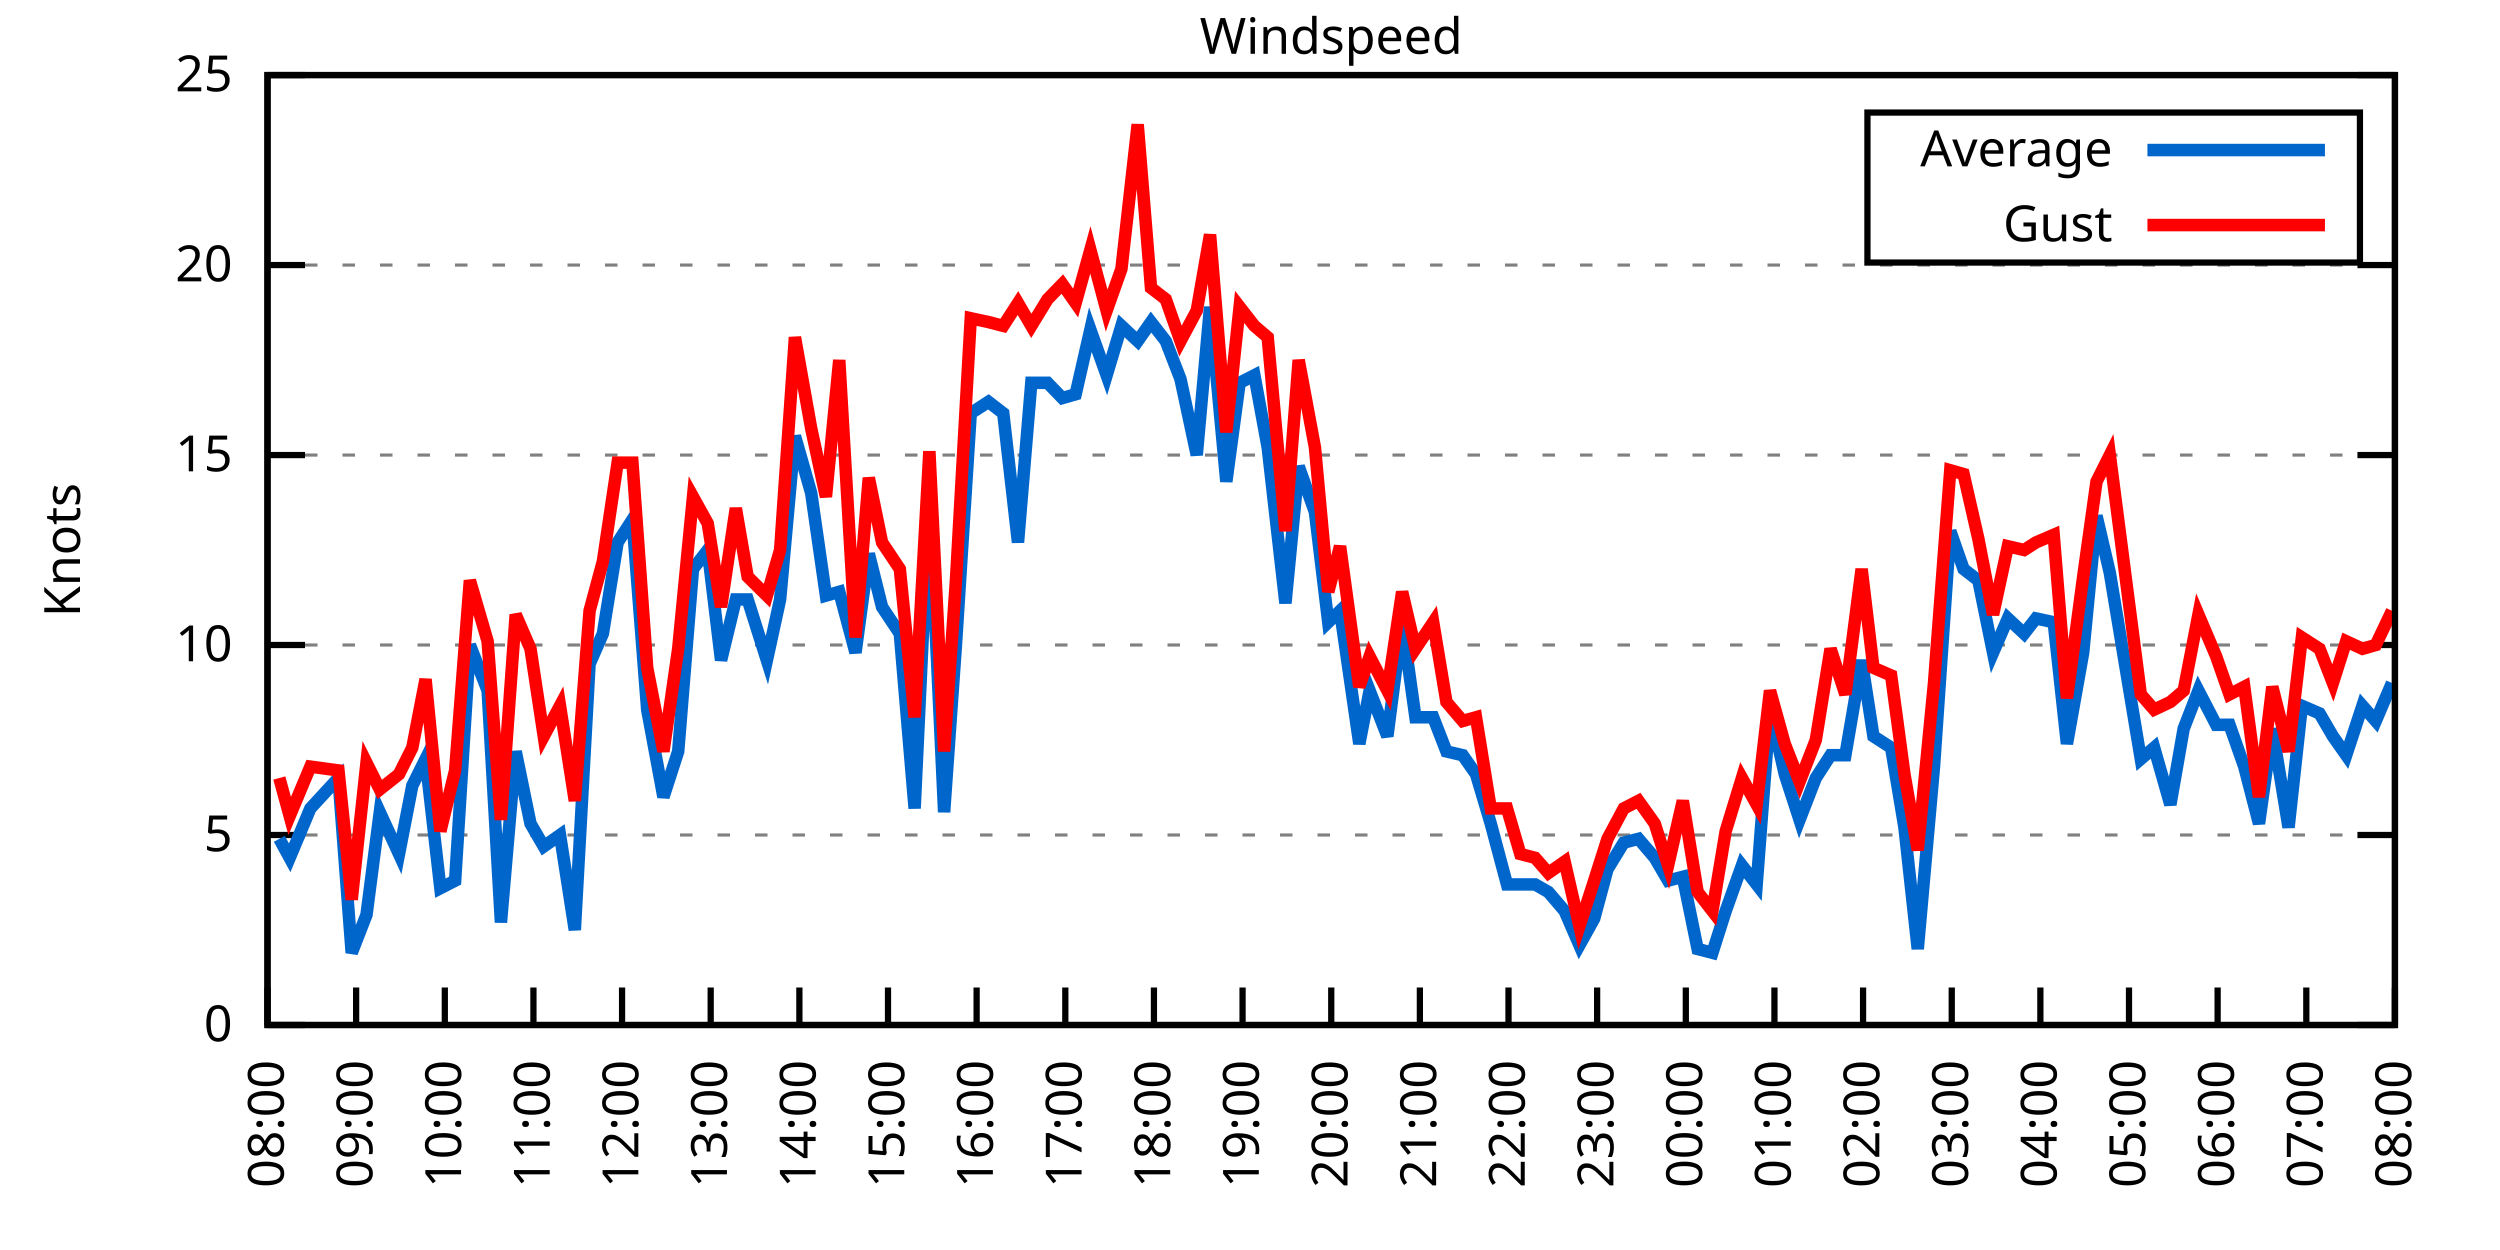
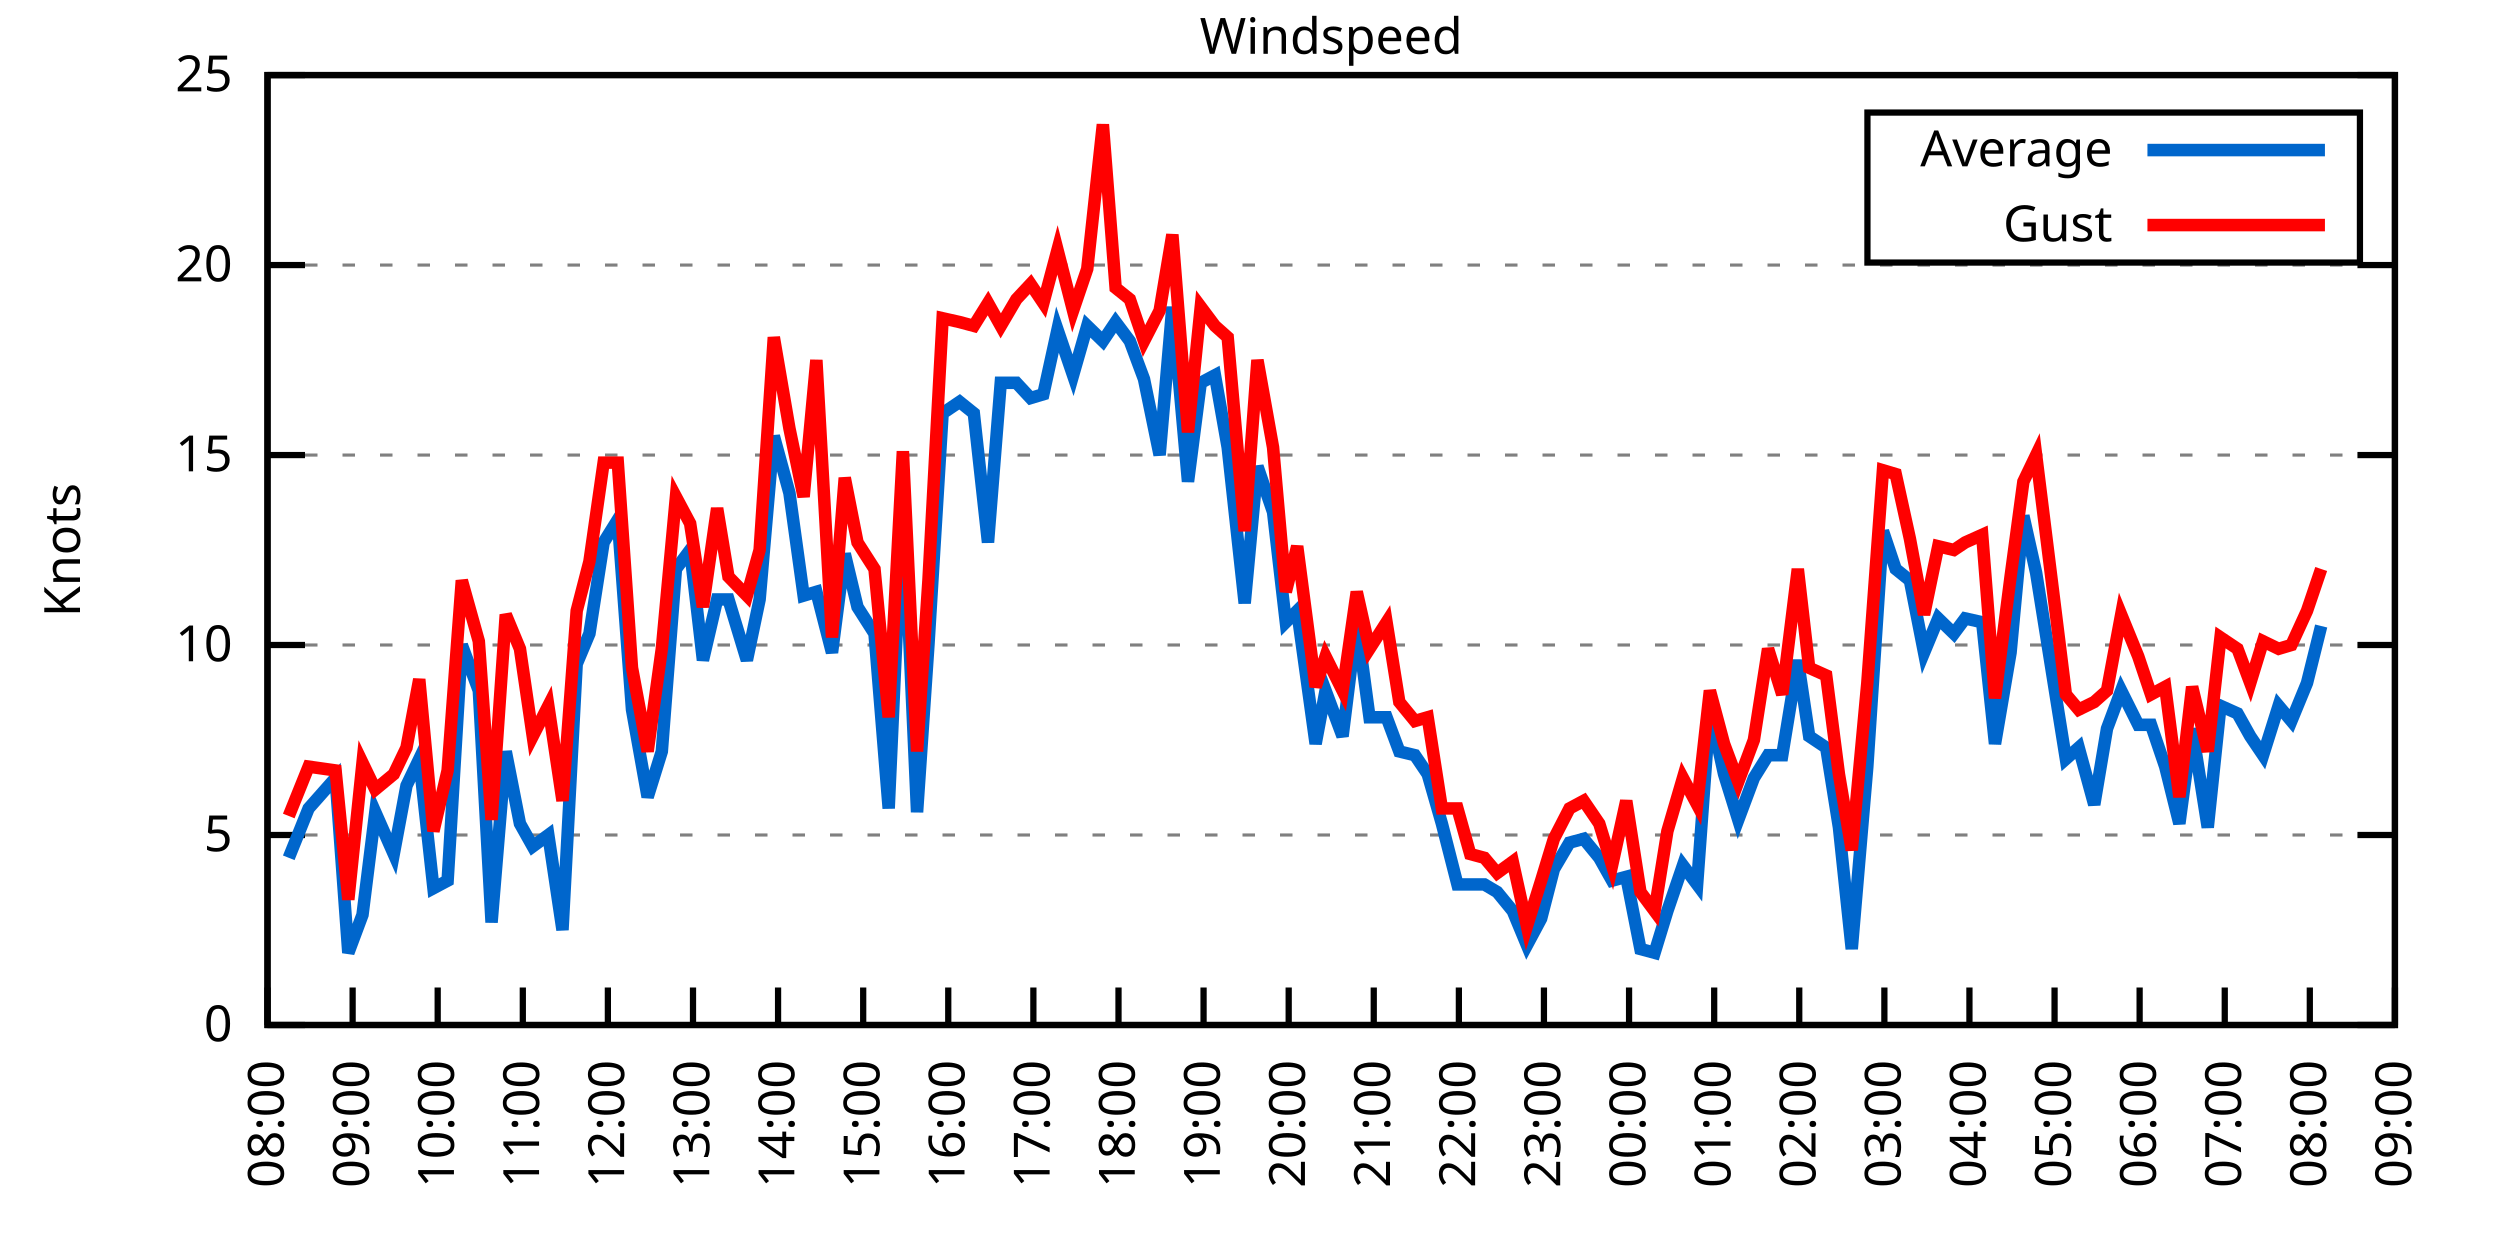
<svg xmlns="http://www.w3.org/2000/svg" xmlns:xlink="http://www.w3.org/1999/xlink" width="400" height="200" viewBox="0 0 400 200">
  <g id="gnuplot_canvas">
    <rect x="0" y="0" width="400" height="200" fill="none" />
    <defs>
      <circle id="gpDot" r="0.5" stroke-width="0.5" stroke="currentColor" />
      <path id="gpPt0" stroke-width="0.333" stroke="currentColor" d="M-1,0 h2 M0,-1 v2" />
      <path id="gpPt1" stroke-width="0.333" stroke="currentColor" d="M-1,-1 L1,1 M1,-1 L-1,1" />
      <path id="gpPt2" stroke-width="0.333" stroke="currentColor" d="M-1,0 L1,0 M0,-1 L0,1 M-1,-1 L1,1 M-1,1 L1,-1" />
      <rect id="gpPt3" stroke-width="0.333" stroke="currentColor" x="-1" y="-1" width="2" height="2" />
      <rect id="gpPt4" stroke-width="0.333" stroke="currentColor" fill="currentColor" x="-1" y="-1" width="2" height="2" />
      <circle id="gpPt5" stroke-width="0.333" stroke="currentColor" cx="0" cy="0" r="1" />
      <use xlink:href="#gpPt5" id="gpPt6" fill="currentColor" stroke="none" />
      <path id="gpPt7" stroke-width="0.333" stroke="currentColor" d="M0,-1.33 L-1.33,0.67 L1.33,0.67 z" />
      <use xlink:href="#gpPt7" id="gpPt8" fill="currentColor" stroke="none" />
      <use xlink:href="#gpPt7" id="gpPt9" stroke="currentColor" transform="rotate(180)" />
      <use xlink:href="#gpPt9" id="gpPt10" fill="currentColor" stroke="none" />
      <use xlink:href="#gpPt3" id="gpPt11" stroke="currentColor" transform="rotate(45)" />
      <use xlink:href="#gpPt11" id="gpPt12" fill="currentColor" stroke="none" />
      <path id="gpPt13" stroke-width="0.333" stroke="currentColor" d="M0,1.330 L1.265,0.411 L0.782,-1.067 L-0.782,-1.076 L-1.265,0.411 z" />
      <use xlink:href="#gpPt13" id="gpPt14" fill="currentColor" stroke="none" />
      <filter id="textbox" filterUnits="objectBoundingBox" x="0" y="0" height="1" width="1">
        <feFlood flood-color="white" flood-opacity="1" result="bgnd" />
        <feComposite in="SourceGraphic" in2="bgnd" operator="atop" />
      </filter>
      <filter id="greybox" filterUnits="objectBoundingBox" x="0" y="0" height="1" width="1">
        <feFlood flood-color="lightgrey" flood-opacity="1" result="grey" />
        <feComposite in="SourceGraphic" in2="grey" operator="atop" />
      </filter>
    </defs>
    <g fill="none" color="white" stroke="currentColor" stroke-width="1.00" stroke-linecap="butt" stroke-linejoin="miter">
</g>
    <g fill="none" color="black" stroke="currentColor" stroke-width="1.00" stroke-linecap="butt" stroke-linejoin="miter">
      <g stroke="none" shape-rendering="crispEdges">
        <polygon fill="rgb(255, 255, 255)" points="42.80,164.00 383.18,164.00 383.18,12.02 42.80,12.02 " />
      </g>
    </g>
    <g fill="none" color="black" stroke="currentColor" stroke-width="1.00" stroke-linecap="butt" stroke-linejoin="miter">
</g>
    <g fill="none" color="black" stroke="black" stroke-width="0.50" stroke-linecap="butt" stroke-linejoin="miter">
</g>
    <g fill="none" color="gray" stroke="currentColor" stroke-width="0.50" stroke-linecap="butt" stroke-linejoin="miter">
      <path stroke="gray" stroke-dasharray="2,4" class="gridline" d="M42.80,164.00 L383.19,164.00  " />
    </g>
    <g fill="none" color="gray" stroke="gray" stroke-width="1.00" stroke-linecap="butt" stroke-linejoin="miter">
</g>
    <g fill="none" color="black" stroke="currentColor" stroke-width="1.00" stroke-linecap="butt" stroke-linejoin="miter">
      <path stroke="black" d="M42.80,164.00 L48.80,164.00 M383.19,164.00 L377.19,164.00  " />
      <g transform="translate(37.20,166.60)" stroke="none" fill="black" font-family="Sans" font-size="8.00" text-anchor="end">
        <text>
          <tspan font-family="Sans"> 0</tspan>
        </text>
      </g>
    </g>
    <g fill="none" color="black" stroke="currentColor" stroke-width="1.00" stroke-linecap="butt" stroke-linejoin="miter">
</g>
    <g fill="none" color="black" stroke="black" stroke-width="0.50" stroke-linecap="butt" stroke-linejoin="miter">
</g>
    <g fill="none" color="gray" stroke="currentColor" stroke-width="0.50" stroke-linecap="butt" stroke-linejoin="miter">
      <path stroke="gray" stroke-dasharray="2,4" class="gridline" d="M42.80,133.60 L383.19,133.60  " />
    </g>
    <g fill="none" color="gray" stroke="gray" stroke-width="1.00" stroke-linecap="butt" stroke-linejoin="miter">
</g>
    <g fill="none" color="black" stroke="currentColor" stroke-width="1.00" stroke-linecap="butt" stroke-linejoin="miter">
      <path stroke="black" d="M42.80,133.60 L48.80,133.60 M383.19,133.60 L377.19,133.60  " />
      <g transform="translate(37.20,136.20)" stroke="none" fill="black" font-family="Sans" font-size="8.00" text-anchor="end">
        <text>
          <tspan font-family="Sans"> 5</tspan>
        </text>
      </g>
    </g>
    <g fill="none" color="black" stroke="currentColor" stroke-width="1.00" stroke-linecap="butt" stroke-linejoin="miter">
</g>
    <g fill="none" color="black" stroke="black" stroke-width="0.50" stroke-linecap="butt" stroke-linejoin="miter">
</g>
    <g fill="none" color="gray" stroke="currentColor" stroke-width="0.50" stroke-linecap="butt" stroke-linejoin="miter">
      <path stroke="gray" stroke-dasharray="2,4" class="gridline" d="M42.80,103.20 L383.19,103.20  " />
    </g>
    <g fill="none" color="gray" stroke="gray" stroke-width="1.00" stroke-linecap="butt" stroke-linejoin="miter">
</g>
    <g fill="none" color="black" stroke="currentColor" stroke-width="1.00" stroke-linecap="butt" stroke-linejoin="miter">
      <path stroke="black" d="M42.80,103.20 L48.80,103.20 M383.19,103.20 L377.19,103.20  " />
      <g transform="translate(37.20,105.80)" stroke="none" fill="black" font-family="Sans" font-size="8.00" text-anchor="end">
        <text>
          <tspan font-family="Sans"> 10</tspan>
        </text>
      </g>
    </g>
    <g fill="none" color="black" stroke="currentColor" stroke-width="1.00" stroke-linecap="butt" stroke-linejoin="miter">
</g>
    <g fill="none" color="black" stroke="black" stroke-width="0.50" stroke-linecap="butt" stroke-linejoin="miter">
</g>
    <g fill="none" color="gray" stroke="currentColor" stroke-width="0.50" stroke-linecap="butt" stroke-linejoin="miter">
      <path stroke="gray" stroke-dasharray="2,4" class="gridline" d="M42.80,72.81 L383.19,72.81  " />
    </g>
    <g fill="none" color="gray" stroke="gray" stroke-width="1.00" stroke-linecap="butt" stroke-linejoin="miter">
</g>
    <g fill="none" color="black" stroke="currentColor" stroke-width="1.00" stroke-linecap="butt" stroke-linejoin="miter">
      <path stroke="black" d="M42.80,72.81 L48.80,72.81 M383.19,72.81 L377.19,72.81  " />
      <g transform="translate(37.20,75.41)" stroke="none" fill="black" font-family="Sans" font-size="8.00" text-anchor="end">
        <text>
          <tspan font-family="Sans"> 15</tspan>
        </text>
      </g>
    </g>
    <g fill="none" color="black" stroke="currentColor" stroke-width="1.00" stroke-linecap="butt" stroke-linejoin="miter">
</g>
    <g fill="none" color="black" stroke="black" stroke-width="0.50" stroke-linecap="butt" stroke-linejoin="miter">
</g>
    <g fill="none" color="gray" stroke="currentColor" stroke-width="0.50" stroke-linecap="butt" stroke-linejoin="miter">
      <path stroke="gray" stroke-dasharray="2,4" class="gridline" d="M42.80,42.41 L383.19,42.41  " />
    </g>
    <g fill="none" color="gray" stroke="gray" stroke-width="1.00" stroke-linecap="butt" stroke-linejoin="miter">
</g>
    <g fill="none" color="black" stroke="currentColor" stroke-width="1.00" stroke-linecap="butt" stroke-linejoin="miter">
      <path stroke="black" d="M42.80,42.41 L48.80,42.41 M383.19,42.41 L377.19,42.41  " />
      <g transform="translate(37.20,45.01)" stroke="none" fill="black" font-family="Sans" font-size="8.00" text-anchor="end">
        <text>
          <tspan font-family="Sans"> 20</tspan>
        </text>
      </g>
    </g>
    <g fill="none" color="black" stroke="currentColor" stroke-width="1.00" stroke-linecap="butt" stroke-linejoin="miter">
</g>
    <g fill="none" color="black" stroke="black" stroke-width="0.50" stroke-linecap="butt" stroke-linejoin="miter">
</g>
    <g fill="none" color="gray" stroke="currentColor" stroke-width="0.50" stroke-linecap="butt" stroke-linejoin="miter">
      <path stroke="gray" stroke-dasharray="2,4" class="gridline" d="M42.80,12.01 L383.19,12.01  " />
    </g>
    <g fill="none" color="gray" stroke="gray" stroke-width="1.00" stroke-linecap="butt" stroke-linejoin="miter">
</g>
    <g fill="none" color="black" stroke="currentColor" stroke-width="1.00" stroke-linecap="butt" stroke-linejoin="miter">
      <path stroke="black" d="M42.80,12.01 L48.80,12.01 M383.19,12.01 L377.19,12.01  " />
      <g transform="translate(37.20,14.61)" stroke="none" fill="black" font-family="Sans" font-size="8.00" text-anchor="end">
        <text>
          <tspan font-family="Sans"> 25</tspan>
        </text>
      </g>
    </g>
    <g fill="none" color="black" stroke="currentColor" stroke-width="1.00" stroke-linecap="butt" stroke-linejoin="miter">
      <path stroke="black" d="M42.80,164.00 L42.80,158.00  " />
      <g transform="translate(45.40,169.60) rotate(270.00)" stroke="none" fill="black" font-family="Sans" font-size="8.00" text-anchor="end">
        <text>
          <tspan font-family="Sans">08:00</tspan>
        </text>
      </g>
    </g>
    <g fill="none" color="black" stroke="currentColor" stroke-width="1.00" stroke-linecap="butt" stroke-linejoin="miter">
-       <path stroke="black" d="M56.98,164.00 L56.98,158.00  " />
-       <g transform="translate(59.58,169.60) rotate(270.00)" stroke="none" fill="black" font-family="Sans" font-size="8.00" text-anchor="end">
+       <path stroke="black" d="M56.42,164.00 L56.42,158.00  " />
+       <g transform="translate(59.02,169.60) rotate(270.00)" stroke="none" fill="black" font-family="Sans" font-size="8.00" text-anchor="end">
        <text>
          <tspan font-family="Sans">09:00</tspan>
        </text>
      </g>
    </g>
    <g fill="none" color="black" stroke="currentColor" stroke-width="1.00" stroke-linecap="butt" stroke-linejoin="miter">
-       <path stroke="black" d="M71.17,164.00 L71.17,158.00  " />
-       <g transform="translate(73.77,169.60) rotate(270.00)" stroke="none" fill="black" font-family="Sans" font-size="8.00" text-anchor="end">
+       <path stroke="black" d="M70.03,164.00 L70.03,158.00  " />
+       <g transform="translate(72.63,169.60) rotate(270.00)" stroke="none" fill="black" font-family="Sans" font-size="8.00" text-anchor="end">
        <text>
          <tspan font-family="Sans">10:00</tspan>
        </text>
      </g>
    </g>
    <g fill="none" color="black" stroke="currentColor" stroke-width="1.00" stroke-linecap="butt" stroke-linejoin="miter">
-       <path stroke="black" d="M85.35,164.00 L85.35,158.00  " />
-       <g transform="translate(87.95,169.60) rotate(270.00)" stroke="none" fill="black" font-family="Sans" font-size="8.00" text-anchor="end">
+       <path stroke="black" d="M83.65,164.00 L83.65,158.00  " />
+       <g transform="translate(86.25,169.60) rotate(270.00)" stroke="none" fill="black" font-family="Sans" font-size="8.00" text-anchor="end">
        <text>
          <tspan font-family="Sans">11:00</tspan>
        </text>
      </g>
    </g>
    <g fill="none" color="black" stroke="currentColor" stroke-width="1.00" stroke-linecap="butt" stroke-linejoin="miter">
-       <path stroke="black" d="M99.53,164.00 L99.53,158.00  " />
-       <g transform="translate(102.13,169.60) rotate(270.00)" stroke="none" fill="black" font-family="Sans" font-size="8.00" text-anchor="end">
+       <path stroke="black" d="M97.26,164.00 L97.26,158.00  " />
+       <g transform="translate(99.86,169.60) rotate(270.00)" stroke="none" fill="black" font-family="Sans" font-size="8.00" text-anchor="end">
        <text>
          <tspan font-family="Sans">12:00</tspan>
        </text>
      </g>
    </g>
    <g fill="none" color="black" stroke="currentColor" stroke-width="1.00" stroke-linecap="butt" stroke-linejoin="miter">
-       <path stroke="black" d="M113.71,164.00 L113.71,158.00  " />
-       <g transform="translate(116.31,169.60) rotate(270.00)" stroke="none" fill="black" font-family="Sans" font-size="8.00" text-anchor="end">
+       <path stroke="black" d="M110.88,164.00 L110.88,158.00  " />
+       <g transform="translate(113.48,169.60) rotate(270.00)" stroke="none" fill="black" font-family="Sans" font-size="8.00" text-anchor="end">
        <text>
          <tspan font-family="Sans">13:00</tspan>
        </text>
      </g>
    </g>
    <g fill="none" color="black" stroke="currentColor" stroke-width="1.00" stroke-linecap="butt" stroke-linejoin="miter">
-       <path stroke="black" d="M127.90,164.00 L127.90,158.00  " />
-       <g transform="translate(130.50,169.60) rotate(270.00)" stroke="none" fill="black" font-family="Sans" font-size="8.00" text-anchor="end">
+       <path stroke="black" d="M124.49,164.00 L124.49,158.00  " />
+       <g transform="translate(127.09,169.60) rotate(270.00)" stroke="none" fill="black" font-family="Sans" font-size="8.00" text-anchor="end">
        <text>
          <tspan font-family="Sans">14:00</tspan>
        </text>
      </g>
    </g>
    <g fill="none" color="black" stroke="currentColor" stroke-width="1.00" stroke-linecap="butt" stroke-linejoin="miter">
-       <path stroke="black" d="M142.08,164.00 L142.08,158.00  " />
-       <g transform="translate(144.68,169.60) rotate(270.00)" stroke="none" fill="black" font-family="Sans" font-size="8.00" text-anchor="end">
+       <path stroke="black" d="M138.11,164.00 L138.11,158.00  " />
+       <g transform="translate(140.71,169.60) rotate(270.00)" stroke="none" fill="black" font-family="Sans" font-size="8.00" text-anchor="end">
        <text>
          <tspan font-family="Sans">15:00</tspan>
        </text>
      </g>
    </g>
    <g fill="none" color="black" stroke="currentColor" stroke-width="1.00" stroke-linecap="butt" stroke-linejoin="miter">
-       <path stroke="black" d="M156.26,164.00 L156.26,158.00  " />
-       <g transform="translate(158.86,169.60) rotate(270.00)" stroke="none" fill="black" font-family="Sans" font-size="8.00" text-anchor="end">
+       <path stroke="black" d="M151.72,164.00 L151.72,158.00  " />
+       <g transform="translate(154.32,169.60) rotate(270.00)" stroke="none" fill="black" font-family="Sans" font-size="8.00" text-anchor="end">
        <text>
          <tspan font-family="Sans">16:00</tspan>
        </text>
      </g>
    </g>
    <g fill="none" color="black" stroke="currentColor" stroke-width="1.00" stroke-linecap="butt" stroke-linejoin="miter">
-       <path stroke="black" d="M170.45,164.00 L170.45,158.00  " />
-       <g transform="translate(173.05,169.60) rotate(270.00)" stroke="none" fill="black" font-family="Sans" font-size="8.00" text-anchor="end">
+       <path stroke="black" d="M165.34,164.00 L165.34,158.00  " />
+       <g transform="translate(167.94,169.60) rotate(270.00)" stroke="none" fill="black" font-family="Sans" font-size="8.00" text-anchor="end">
        <text>
          <tspan font-family="Sans">17:00</tspan>
        </text>
      </g>
    </g>
    <g fill="none" color="black" stroke="currentColor" stroke-width="1.00" stroke-linecap="butt" stroke-linejoin="miter">
-       <path stroke="black" d="M184.63,164.00 L184.63,158.00  " />
-       <g transform="translate(187.23,169.60) rotate(270.00)" stroke="none" fill="black" font-family="Sans" font-size="8.00" text-anchor="end">
+       <path stroke="black" d="M178.96,164.00 L178.96,158.00  " />
+       <g transform="translate(181.56,169.60) rotate(270.00)" stroke="none" fill="black" font-family="Sans" font-size="8.00" text-anchor="end">
        <text>
          <tspan font-family="Sans">18:00</tspan>
        </text>
      </g>
    </g>
    <g fill="none" color="black" stroke="currentColor" stroke-width="1.00" stroke-linecap="butt" stroke-linejoin="miter">
-       <path stroke="black" d="M198.81,164.00 L198.81,158.00  " />
-       <g transform="translate(201.41,169.60) rotate(270.00)" stroke="none" fill="black" font-family="Sans" font-size="8.00" text-anchor="end">
+       <path stroke="black" d="M192.57,164.00 L192.57,158.00  " />
+       <g transform="translate(195.17,169.60) rotate(270.00)" stroke="none" fill="black" font-family="Sans" font-size="8.00" text-anchor="end">
        <text>
          <tspan font-family="Sans">19:00</tspan>
        </text>
      </g>
    </g>
    <g fill="none" color="black" stroke="currentColor" stroke-width="1.00" stroke-linecap="butt" stroke-linejoin="miter">
-       <path stroke="black" d="M213.00,164.00 L213.00,158.00  " />
-       <g transform="translate(215.60,169.60) rotate(270.00)" stroke="none" fill="black" font-family="Sans" font-size="8.00" text-anchor="end">
+       <path stroke="black" d="M206.19,164.00 L206.19,158.00  " />
+       <g transform="translate(208.79,169.60) rotate(270.00)" stroke="none" fill="black" font-family="Sans" font-size="8.00" text-anchor="end">
        <text>
          <tspan font-family="Sans">20:00</tspan>
        </text>
      </g>
    </g>
    <g fill="none" color="black" stroke="currentColor" stroke-width="1.00" stroke-linecap="butt" stroke-linejoin="miter">
-       <path stroke="black" d="M227.18,164.00 L227.18,158.00  " />
-       <g transform="translate(229.78,169.60) rotate(270.00)" stroke="none" fill="black" font-family="Sans" font-size="8.00" text-anchor="end">
+       <path stroke="black" d="M219.80,164.00 L219.80,158.00  " />
+       <g transform="translate(222.40,169.60) rotate(270.00)" stroke="none" fill="black" font-family="Sans" font-size="8.00" text-anchor="end">
        <text>
          <tspan font-family="Sans">21:00</tspan>
        </text>
      </g>
    </g>
    <g fill="none" color="black" stroke="currentColor" stroke-width="1.00" stroke-linecap="butt" stroke-linejoin="miter">
-       <path stroke="black" d="M241.36,164.00 L241.36,158.00  " />
-       <g transform="translate(243.96,169.60) rotate(270.00)" stroke="none" fill="black" font-family="Sans" font-size="8.00" text-anchor="end">
+       <path stroke="black" d="M233.42,164.00 L233.42,158.00  " />
+       <g transform="translate(236.02,169.60) rotate(270.00)" stroke="none" fill="black" font-family="Sans" font-size="8.00" text-anchor="end">
        <text>
          <tspan font-family="Sans">22:00</tspan>
        </text>
      </g>
    </g>
    <g fill="none" color="black" stroke="currentColor" stroke-width="1.00" stroke-linecap="butt" stroke-linejoin="miter">
-       <path stroke="black" d="M255.54,164.00 L255.54,158.00  " />
-       <g transform="translate(258.14,169.60) rotate(270.00)" stroke="none" fill="black" font-family="Sans" font-size="8.00" text-anchor="end">
+       <path stroke="black" d="M247.03,164.00 L247.03,158.00  " />
+       <g transform="translate(249.63,169.60) rotate(270.00)" stroke="none" fill="black" font-family="Sans" font-size="8.00" text-anchor="end">
        <text>
          <tspan font-family="Sans">23:00</tspan>
        </text>
      </g>
    </g>
    <g fill="none" color="black" stroke="currentColor" stroke-width="1.00" stroke-linecap="butt" stroke-linejoin="miter">
-       <path stroke="black" d="M269.73,164.00 L269.73,158.00  " />
-       <g transform="translate(272.33,169.60) rotate(270.00)" stroke="none" fill="black" font-family="Sans" font-size="8.00" text-anchor="end">
+       <path stroke="black" d="M260.65,164.00 L260.65,158.00  " />
+       <g transform="translate(263.25,169.60) rotate(270.00)" stroke="none" fill="black" font-family="Sans" font-size="8.00" text-anchor="end">
        <text>
          <tspan font-family="Sans">00:00</tspan>
        </text>
      </g>
    </g>
    <g fill="none" color="black" stroke="currentColor" stroke-width="1.00" stroke-linecap="butt" stroke-linejoin="miter">
-       <path stroke="black" d="M283.91,164.00 L283.91,158.00  " />
-       <g transform="translate(286.51,169.60) rotate(270.00)" stroke="none" fill="black" font-family="Sans" font-size="8.00" text-anchor="end">
+       <path stroke="black" d="M274.27,164.00 L274.27,158.00  " />
+       <g transform="translate(276.87,169.60) rotate(270.00)" stroke="none" fill="black" font-family="Sans" font-size="8.00" text-anchor="end">
        <text>
          <tspan font-family="Sans">01:00</tspan>
        </text>
      </g>
    </g>
    <g fill="none" color="black" stroke="currentColor" stroke-width="1.00" stroke-linecap="butt" stroke-linejoin="miter">
-       <path stroke="black" d="M298.09,164.00 L298.09,158.00  " />
-       <g transform="translate(300.69,169.60) rotate(270.00)" stroke="none" fill="black" font-family="Sans" font-size="8.00" text-anchor="end">
+       <path stroke="black" d="M287.88,164.00 L287.88,158.00  " />
+       <g transform="translate(290.48,169.60) rotate(270.00)" stroke="none" fill="black" font-family="Sans" font-size="8.00" text-anchor="end">
        <text>
          <tspan font-family="Sans">02:00</tspan>
        </text>
      </g>
    </g>
    <g fill="none" color="black" stroke="currentColor" stroke-width="1.00" stroke-linecap="butt" stroke-linejoin="miter">
-       <path stroke="black" d="M312.28,164.00 L312.28,158.00  " />
-       <g transform="translate(314.88,169.60) rotate(270.00)" stroke="none" fill="black" font-family="Sans" font-size="8.00" text-anchor="end">
+       <path stroke="black" d="M301.50,164.00 L301.50,158.00  " />
+       <g transform="translate(304.10,169.60) rotate(270.00)" stroke="none" fill="black" font-family="Sans" font-size="8.00" text-anchor="end">
        <text>
          <tspan font-family="Sans">03:00</tspan>
        </text>
      </g>
    </g>
    <g fill="none" color="black" stroke="currentColor" stroke-width="1.00" stroke-linecap="butt" stroke-linejoin="miter">
-       <path stroke="black" d="M326.46,164.00 L326.46,158.00  " />
-       <g transform="translate(329.06,169.60) rotate(270.00)" stroke="none" fill="black" font-family="Sans" font-size="8.00" text-anchor="end">
+       <path stroke="black" d="M315.11,164.00 L315.11,158.00  " />
+       <g transform="translate(317.71,169.60) rotate(270.00)" stroke="none" fill="black" font-family="Sans" font-size="8.00" text-anchor="end">
        <text>
          <tspan font-family="Sans">04:00</tspan>
        </text>
      </g>
    </g>
    <g fill="none" color="black" stroke="currentColor" stroke-width="1.00" stroke-linecap="butt" stroke-linejoin="miter">
-       <path stroke="black" d="M340.64,164.00 L340.64,158.00  " />
-       <g transform="translate(343.24,169.60) rotate(270.00)" stroke="none" fill="black" font-family="Sans" font-size="8.00" text-anchor="end">
+       <path stroke="black" d="M328.73,164.00 L328.73,158.00  " />
+       <g transform="translate(331.33,169.60) rotate(270.00)" stroke="none" fill="black" font-family="Sans" font-size="8.00" text-anchor="end">
        <text>
          <tspan font-family="Sans">05:00</tspan>
        </text>
      </g>
    </g>
    <g fill="none" color="black" stroke="currentColor" stroke-width="1.00" stroke-linecap="butt" stroke-linejoin="miter">
-       <path stroke="black" d="M354.82,164.00 L354.82,158.00  " />
-       <g transform="translate(357.42,169.60) rotate(270.00)" stroke="none" fill="black" font-family="Sans" font-size="8.00" text-anchor="end">
+       <path stroke="black" d="M342.34,164.00 L342.34,158.00  " />
+       <g transform="translate(344.94,169.60) rotate(270.00)" stroke="none" fill="black" font-family="Sans" font-size="8.00" text-anchor="end">
        <text>
          <tspan font-family="Sans">06:00</tspan>
        </text>
      </g>
    </g>
    <g fill="none" color="black" stroke="currentColor" stroke-width="1.00" stroke-linecap="butt" stroke-linejoin="miter">
-       <path stroke="black" d="M369.01,164.00 L369.01,158.00  " />
-       <g transform="translate(371.61,169.60) rotate(270.00)" stroke="none" fill="black" font-family="Sans" font-size="8.00" text-anchor="end">
+       <path stroke="black" d="M355.96,164.00 L355.96,158.00  " />
+       <g transform="translate(358.56,169.60) rotate(270.00)" stroke="none" fill="black" font-family="Sans" font-size="8.00" text-anchor="end">
        <text>
          <tspan font-family="Sans">07:00</tspan>
+         </text>
+       </g>
+     </g>
+     <g fill="none" color="black" stroke="currentColor" stroke-width="1.00" stroke-linecap="butt" stroke-linejoin="miter">
+       <path stroke="black" d="M369.57,164.00 L369.57,158.00  " />
+       <g transform="translate(372.17,169.60) rotate(270.00)" stroke="none" fill="black" font-family="Sans" font-size="8.00" text-anchor="end">
+         <text>
+           <tspan font-family="Sans">08:00</tspan>
        </text>
      </g>
    </g>
    <g fill="none" color="black" stroke="currentColor" stroke-width="1.00" stroke-linecap="butt" stroke-linejoin="miter">
      <path stroke="black" d="M383.19,164.00 L383.19,158.00  " />
      <g transform="translate(385.79,169.60) rotate(270.00)" stroke="none" fill="black" font-family="Sans" font-size="8.00" text-anchor="end">
        <text>
-           <tspan font-family="Sans">08:00</tspan>
+           <tspan font-family="Sans">09:00</tspan>
        </text>
      </g>
    </g>
    <g fill="none" color="black" stroke="currentColor" stroke-width="1.00" stroke-linecap="butt" stroke-linejoin="miter">
</g>
    <g fill="none" color="black" stroke="currentColor" stroke-width="1.00" stroke-linecap="butt" stroke-linejoin="miter">
      <path stroke="black" d="M42.80,12.01 L42.80,164.00 L383.19,164.00 L383.19,12.01 L42.80,12.01 Z  " />
    </g>
    <g fill="none" color="black" stroke="currentColor" stroke-width="1.00" stroke-linecap="butt" stroke-linejoin="miter">
</g>
    <g fill="none" color="black" stroke="currentColor" stroke-width="1.00" stroke-linecap="butt" stroke-linejoin="miter">
      <path stroke="black" d="M298.79,42.01 L298.79,18.01 L377.59,18.01 L377.59,42.01 L298.79,42.01 Z  " />
    </g>
    <g id="Windspeed_plot_1">
      <g fill="none" color="white" stroke="black" stroke-width="2.00" stroke-linecap="butt" stroke-linejoin="miter">
</g>
      <g fill="none" color="black" stroke="currentColor" stroke-width="2.00" stroke-linecap="butt" stroke-linejoin="miter">
        <g transform="translate(337.99,26.61)" stroke="none" fill="black" font-family="Sans" font-size="8.00" text-anchor="end">
          <text>
            <tspan font-family="Sans">Average</tspan>
          </text>
        </g>
      </g>
      <g fill="none" color="black" stroke="currentColor" stroke-width="2.00" stroke-linecap="butt" stroke-linejoin="miter">
-         <path stroke="rgb(  0, 102, 204)" d="M343.59,24.01 L371.99,24.01 M44.69,134.21 L46.35,137.25 L49.66,129.35 L54.15,124.48 L56.27,152.45 L58.64,146.37   L60.77,129.95 L63.84,136.64 L65.97,125.70 L68.09,121.44 L70.46,142.11 L72.82,140.90 L75.18,103.20 L78.02,110.50   L80.15,147.59 L82.51,120.23 L84.88,131.78 L87.00,135.43 L89.60,133.60 L91.97,148.80 L94.33,106.24 L96.46,101.38   L98.82,86.79 L101.19,83.14 L103.55,113.54 L106.15,127.52 L108.51,120.23 L110.88,91.04 L113.24,88.00 L115.37,105.64   L117.73,95.91 L119.62,95.91 L122.70,105.64 L124.82,95.91 L127.19,69.77 L129.79,78.89 L132.15,95.30 L134.28,94.69   L136.88,104.42 L139.01,88.61 L141.13,97.12 L143.97,101.38 L146.34,129.35 L148.70,79.49 L151.06,129.95 L152.95,103.20   L155.32,66.12 L158.15,64.29 L160.52,66.12 L162.88,86.79 L165.01,61.25 L167.61,61.25 L169.97,63.69 L172.10,63.08   L174.46,52.74 L177.06,60.04 L179.43,52.14 L182.03,54.57 L184.16,51.53 L186.52,54.57 L188.88,60.65 L191.48,72.81   L193.61,49.10 L196.21,77.06 L198.34,61.25 L200.70,60.04 L202.83,71.59 L205.67,96.52 L207.79,74.63 L210.39,81.93   L212.52,99.56 L214.41,97.73 L217.49,119.01 L219.14,110.50 L221.98,117.80 L224.34,99.56 L226.47,114.76 L229.31,114.76   L231.43,120.23 L234.03,120.83 L236.16,123.87 L238.52,131.78 L241.12,141.51 L243.25,141.51 L245.62,141.51 L247.74,142.72   L250.34,145.76 L252.71,151.23 L255.07,146.98 L257.20,139.07 L259.80,134.82 L262.16,134.21 L264.76,137.25 L266.89,140.90   L269.25,140.29 L271.62,151.84 L273.98,152.45 L276.11,145.76 L278.71,138.47 L281.07,141.51 L283.20,113.54 L285.56,123.87   L287.93,131.17 L290.53,124.48 L292.89,120.83 L295.26,120.83 L297.86,105.64 L299.75,117.80 L302.58,119.62 L304.71,132.39   L306.84,151.84 L309.44,122.66 L312.04,84.97 L314.17,91.04 L316.53,92.87 L318.89,104.42 L321.26,98.95 L323.86,101.38   L325.75,98.95 L328.59,99.56 L330.71,119.01 L333.31,104.42 L335.44,82.53 L337.57,91.65 L342.53,121.44 L344.66,119.62   L347.26,128.74 L349.39,116.58 L351.75,110.50 L354.59,115.97 L356.72,115.97 L359.08,122.66 L361.44,131.78 L363.57,116.58   L366.17,132.39 L368.30,112.93 L371.13,114.15 L373.26,117.80 L375.39,120.83 L377.99,112.93 L380.12,115.36 L382.72,109.28    " />
+         <path stroke="rgb(  0, 102, 204)" d="M343.59,24.01 L371.99,24.01 M46.20,137.25 L49.38,129.35 L53.69,124.48 L55.73,152.45 L58.00,146.37 L60.05,129.95   L63.00,136.64 L65.04,125.70 L67.08,121.44 L69.35,142.11 L71.62,140.90 L73.89,103.20 L76.61,110.50 L78.65,147.59   L80.92,120.23 L83.19,131.78 L85.24,135.43 L87.73,133.60 L90.00,148.80 L92.27,106.24 L94.31,101.38 L96.58,86.79   L98.85,83.14 L101.12,113.54 L103.62,127.52 L105.89,120.23 L108.15,91.04 L110.42,88.00 L112.47,105.64 L114.74,95.91   L116.55,95.91 L119.50,105.64 L121.54,95.91 L123.81,69.77 L126.31,78.89 L128.58,95.30 L130.62,94.69 L133.12,104.42   L135.16,88.61 L137.20,97.12 L139.92,101.38 L142.19,129.35 L144.46,79.49 L146.73,129.95 L148.55,103.20 L150.82,66.12   L153.54,64.29 L155.81,66.12 L158.08,86.79 L160.12,61.25 L162.62,61.25 L164.89,63.69 L166.93,63.08 L169.20,52.74   L171.69,60.04 L173.96,52.14 L176.46,54.57 L178.50,51.53 L180.77,54.57 L183.04,60.65 L185.54,72.81 L187.58,49.10   L190.08,77.06 L192.12,61.25 L194.39,60.04 L196.43,71.59 L199.15,96.52 L201.19,74.63 L203.69,81.93 L205.73,99.56   L207.55,97.73 L210.50,119.01 L212.09,110.50 L214.81,117.80 L217.08,99.56 L219.12,114.76 L221.85,114.76 L223.89,120.23   L226.38,120.83 L228.43,123.87 L230.70,131.78 L233.19,141.51 L235.23,141.51 L237.50,141.51 L239.55,142.72 L242.04,145.76   L244.31,151.23 L246.58,146.98 L248.62,139.07 L251.12,134.82 L253.39,134.21 L255.88,137.25 L257.93,140.90 L260.20,140.29   L262.47,151.84 L264.73,152.45 L266.78,145.76 L269.27,138.47 L271.54,141.51 L273.58,113.54 L275.85,123.87 L278.12,131.17   L280.62,124.48 L282.89,120.83 L285.16,120.83 L287.65,105.64 L289.47,117.80 L292.19,119.62 L294.23,132.39 L296.28,151.84   L298.77,122.66 L301.27,84.97 L303.31,91.04 L305.58,92.87 L307.85,104.42 L310.12,98.95 L312.62,101.38 L314.43,98.95   L317.15,99.56 L319.20,119.01 L321.69,104.42 L323.74,82.53 L325.78,91.65 L330.54,121.44 L332.59,119.62 L335.08,128.74   L337.12,116.58 L339.39,110.50 L342.12,115.97 L344.16,115.97 L346.43,122.66 L348.70,131.78 L350.74,116.58 L353.24,132.39   L355.28,112.93 L358.00,114.15 L360.04,117.80 L362.09,120.83 L364.58,112.93 L366.62,115.36 L369.12,109.28 L371.39,100.16    " />
      </g>
    </g>
    <g id="Windspeed_plot_2">
      <g fill="none" color="black" stroke="currentColor" stroke-width="2.00" stroke-linecap="butt" stroke-linejoin="miter">
        <g transform="translate(337.99,38.61)" stroke="none" fill="black" font-family="Sans" font-size="8.00" text-anchor="end">
          <text>
            <tspan font-family="Sans">Gust</tspan>
          </text>
        </g>
      </g>
      <g fill="none" color="black" stroke="currentColor" stroke-width="2.00" stroke-linecap="butt" stroke-linejoin="miter">
-         <path stroke="rgb(255,   0,   0)" d="M343.59,36.01 L371.99,36.01 M44.69,124.48 L46.35,130.56 L49.66,122.66 L54.15,123.27 L56.27,143.94 L58.64,122.05   L60.77,126.31 L63.84,123.87 L65.97,119.62 L68.09,108.68 L70.46,132.99 L72.82,123.27 L75.18,92.87 L78.02,102.60   L80.15,131.17 L82.51,98.34 L84.88,103.81 L87.00,117.80 L89.60,112.93 L91.97,128.13 L94.33,97.73 L96.46,89.83   L98.82,74.02 L101.19,74.02 L103.55,106.85 L106.15,120.23 L108.51,103.81 L110.88,79.49 L113.24,83.75 L115.37,97.12   L117.73,81.32 L119.62,92.26 L122.70,95.30 L124.82,88.00 L127.19,53.96 L129.79,68.55 L132.15,79.49 L134.28,57.61   L136.88,101.99 L139.01,76.45 L141.13,86.79 L143.97,91.04 L146.34,114.76 L148.70,72.20 L151.06,120.23 L152.95,92.87   L155.32,50.92 L158.15,51.53 L160.52,52.14 L162.88,48.49 L165.01,52.14 L167.61,47.88 L169.97,45.45 L172.10,48.49   L174.46,39.98 L177.06,49.70 L179.43,43.02 L182.03,19.91 L184.16,46.06 L186.52,47.88 L188.88,54.57 L191.48,49.70   L193.61,37.54 L196.21,69.16 L198.34,49.10 L200.70,52.14 L202.83,53.96 L205.67,84.97 L207.79,57.61 L210.39,71.59   L212.52,94.69 L214.41,87.40 L217.49,109.89 L219.14,105.03 L221.98,110.50 L224.34,94.69 L226.47,103.81 L229.31,99.56   L231.43,112.32 L234.03,115.36 L236.16,114.76 L238.52,129.35 L241.12,129.35 L243.25,136.64 L245.62,137.25 L247.74,139.68   L250.34,137.86 L252.71,148.19 L255.07,140.90 L257.20,134.21 L259.80,129.35 L262.16,128.13 L264.76,131.78 L266.89,138.47   L269.25,128.13 L271.62,142.72 L273.98,145.76 L276.11,132.99 L278.71,124.48 L281.07,128.74 L283.20,110.50 L285.56,119.01   L287.93,125.09 L290.53,118.40 L292.89,103.81 L295.26,111.11 L297.86,91.04 L299.75,106.85 L302.58,108.07 L304.71,123.87   L306.84,136.03 L309.44,109.28 L312.04,75.24 L314.17,75.85 L316.53,86.18 L318.89,98.34 L321.26,87.40 L323.86,88.00   L325.75,86.79 L328.59,85.57 L330.71,111.72 L333.31,92.26 L335.44,77.06 L337.57,72.81 L342.53,111.11 L344.66,113.54   L347.26,112.32 L349.39,110.50 L351.75,98.34 L354.59,105.03 L356.72,111.11 L359.08,109.89 L361.44,127.52 L363.57,109.89   L366.17,120.23 L368.30,101.99 L371.13,103.81 L373.26,109.28 L375.39,102.60 L377.99,103.81 L380.12,103.20 L382.72,97.73    " />
+         <path stroke="rgb(255,   0,   0)" d="M343.59,36.01 L371.99,36.01 M46.20,130.56 L49.38,122.66 L53.69,123.27 L55.73,143.94 L58.00,122.05 L60.05,126.31   L63.00,123.87 L65.04,119.62 L67.08,108.68 L69.35,132.99 L71.62,123.27 L73.89,92.87 L76.61,102.60 L78.65,131.17   L80.92,98.34 L83.19,103.81 L85.24,117.80 L87.73,112.93 L90.00,128.13 L92.27,97.73 L94.31,89.83 L96.58,74.02   L98.85,74.02 L101.12,106.85 L103.62,120.23 L105.89,103.81 L108.15,79.49 L110.42,83.75 L112.47,97.12 L114.74,81.32   L116.55,92.26 L119.50,95.30 L121.54,88.00 L123.81,53.96 L126.31,68.55 L128.58,79.49 L130.62,57.61 L133.12,101.99   L135.16,76.45 L137.20,86.79 L139.92,91.04 L142.19,114.76 L144.46,72.20 L146.73,120.23 L148.55,92.87 L150.82,50.92   L153.54,51.53 L155.81,52.14 L158.08,48.49 L160.12,52.14 L162.62,47.88 L164.89,45.45 L166.93,48.49 L169.20,39.98   L171.69,49.70 L173.96,43.02 L176.46,19.91 L178.50,46.06 L180.77,47.88 L183.04,54.57 L185.54,49.70 L187.58,37.54   L190.08,69.16 L192.12,49.10 L194.39,52.14 L196.43,53.96 L199.15,84.97 L201.19,57.61 L203.69,71.59 L205.73,94.69   L207.55,87.40 L210.50,109.89 L212.09,105.03 L214.81,110.50 L217.08,94.69 L219.12,103.81 L221.85,99.56 L223.89,112.32   L226.38,115.36 L228.43,114.76 L230.70,129.35 L233.19,129.35 L235.23,136.64 L237.50,137.25 L239.55,139.68 L242.04,137.86   L244.31,148.19 L246.58,140.90 L248.62,134.21 L251.12,129.35 L253.39,128.13 L255.88,131.78 L257.93,138.47 L260.20,128.13   L262.47,142.72 L264.73,145.76 L266.78,132.99 L269.27,124.48 L271.54,128.74 L273.58,110.50 L275.85,119.01 L278.12,125.09   L280.62,118.40 L282.89,103.81 L285.16,111.11 L287.65,91.04 L289.47,106.85 L292.19,108.07 L294.23,123.87 L296.28,136.03   L298.77,109.28 L301.27,75.24 L303.31,75.85 L305.58,86.18 L307.85,98.34 L310.12,87.40 L312.62,88.00 L314.43,86.79   L317.15,85.57 L319.20,111.72 L321.69,92.26 L323.74,77.06 L325.78,72.81 L330.54,111.11 L332.59,113.54 L335.08,112.32   L337.12,110.50 L339.39,98.34 L342.12,105.03 L344.16,111.11 L346.43,109.89 L348.70,127.52 L350.74,109.89 L353.24,120.23   L355.28,101.99 L358.00,103.81 L360.04,109.28 L362.09,102.60 L364.58,103.81 L366.62,103.20 L369.12,97.73 L371.39,91.04    " />
      </g>
    </g>
    <g fill="none" color="black" stroke="currentColor" stroke-width="2.00" stroke-linecap="butt" stroke-linejoin="miter">
</g>
    <g fill="none" color="black" stroke="black" stroke-width="1.00" stroke-linecap="butt" stroke-linejoin="miter">
</g>
    <g fill="none" color="black" stroke="currentColor" stroke-width="1.00" stroke-linecap="butt" stroke-linejoin="miter">
      <path stroke="black" d="M42.80,12.01 L42.80,164.00 L383.19,164.00 L383.19,12.01 L42.80,12.01 Z  " />
      <g transform="translate(12.80,88.01) rotate(270.00)" stroke="none" fill="black" font-family="Sans" font-size="8.00" text-anchor="middle">
        <text>
          <tspan font-family="Sans">Knots</tspan>
        </text>
      </g>
    </g>
    <g fill="none" color="black" stroke="currentColor" stroke-width="1.00" stroke-linecap="butt" stroke-linejoin="miter">
</g>
    <g fill="none" color="black" stroke="currentColor" stroke-width="1.00" stroke-linecap="butt" stroke-linejoin="miter">
      <g transform="translate(212.99,8.61)" stroke="none" fill="black" font-family="Sans" font-size="8.00" text-anchor="middle">
        <text>
          <tspan font-family="Sans">Windspeed</tspan>
        </text>
      </g>
    </g>
    <g fill="none" color="black" stroke="currentColor" stroke-width="1.00" stroke-linecap="butt" stroke-linejoin="miter">
</g>
  </g>
</svg>
